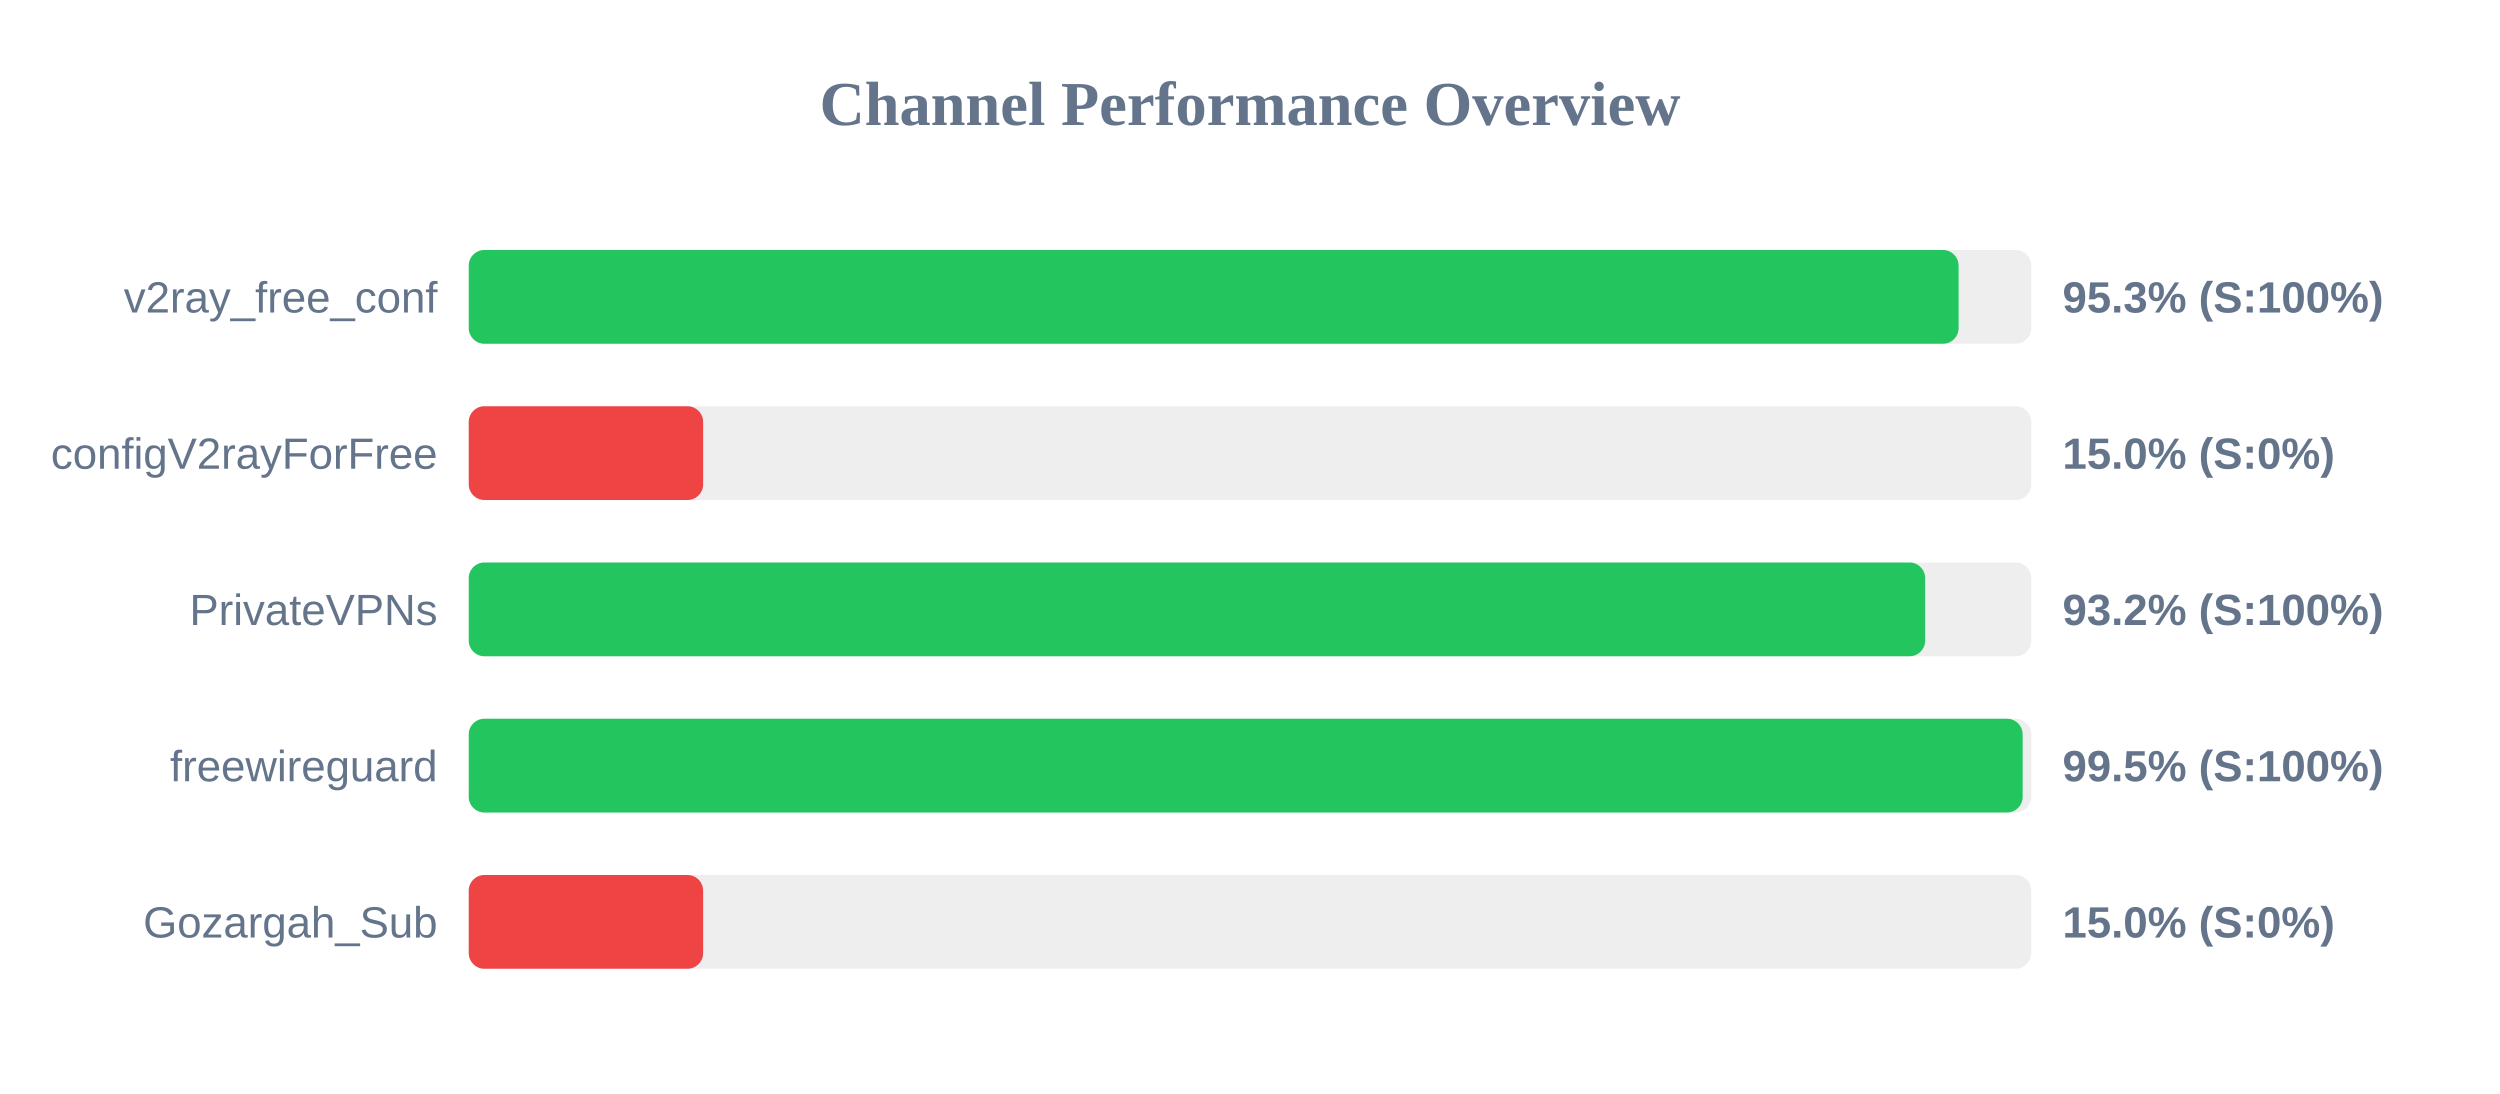
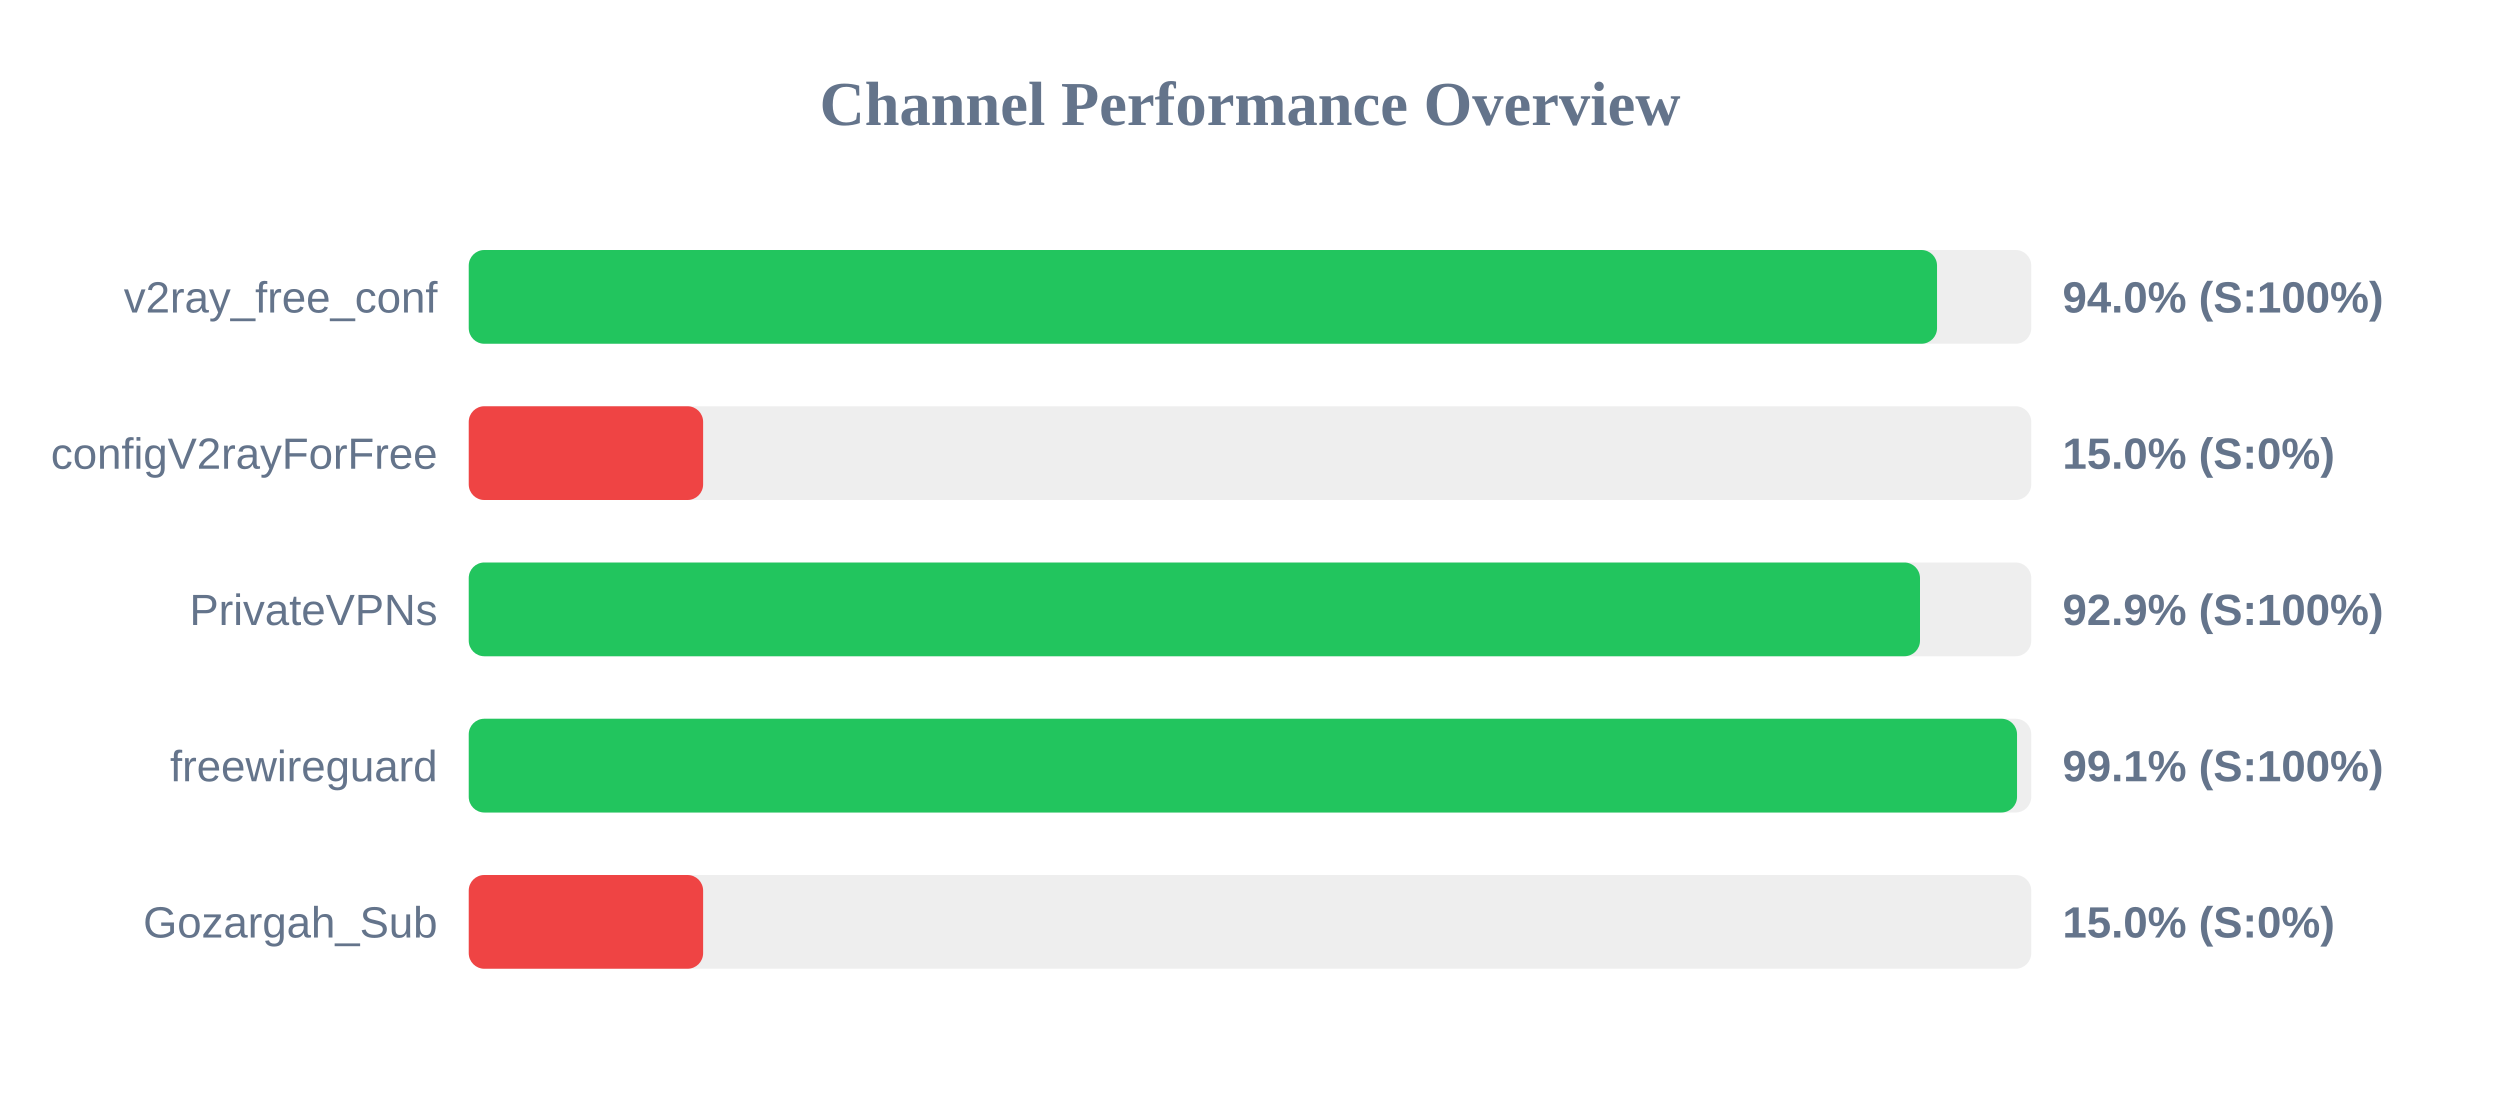
<svg xmlns="http://www.w3.org/2000/svg" width="800" height="350" version="1.1">
  <style>
        .row { font: 14px Arial; fill: #64748b; }
        .score { font: bold 14px Arial; fill: #64748b; }
    </style>
  <text x="400" y="40" text-anchor="middle" font-size="20px" font-weight="bold" fill="#64748b">Channel Performance Overview</text>
  <rect x="150" y="80" width="500" height="30" fill="#eee" rx="5" />
-   <rect x="150" y="80" width="476.75" height="30" fill="#22c55e" rx="5" />
+   <rect x="150" y="80" width="469.85" height="30" fill="#22c55e" rx="5" />
  <text x="140" y="100" text-anchor="end" class="row">v2ray_free_conf</text>
-   <text x="660" y="100" text-anchor="start" class="score">95.3% (S:100%)</text>
+   <text x="660" y="100" text-anchor="start" class="score">94.0% (S:100%)</text>
  <rect x="150" y="130" width="500" height="30" fill="#eee" rx="5" />
  <rect x="150" y="130" width="75.0" height="30" fill="#ef4444" rx="5" />
  <text x="140" y="150" text-anchor="end" class="row">configV2rayForFree</text>
  <text x="660" y="150" text-anchor="start" class="score">15.0% (S:0%)</text>
  <rect x="150" y="180" width="500" height="30" fill="#eee" rx="5" />
-   <rect x="150" y="180" width="466.05" height="30" fill="#22c55e" rx="5" />
+   <rect x="150" y="180" width="464.4" height="30" fill="#22c55e" rx="5" />
  <text x="140" y="200" text-anchor="end" class="row">PrivateVPNs</text>
-   <text x="660" y="200" text-anchor="start" class="score">93.2% (S:100%)</text>
+   <text x="660" y="200" text-anchor="start" class="score">92.9% (S:100%)</text>
  <rect x="150" y="230" width="500" height="30" fill="#eee" rx="5" />
-   <rect x="150" y="230" width="497.25" height="30" fill="#22c55e" rx="5" />
+   <rect x="150" y="230" width="495.45" height="30" fill="#22c55e" rx="5" />
  <text x="140" y="250" text-anchor="end" class="row">freewireguard</text>
-   <text x="660" y="250" text-anchor="start" class="score">99.5% (S:100%)</text>
+   <text x="660" y="250" text-anchor="start" class="score">99.1% (S:100%)</text>
  <rect x="150" y="280" width="500" height="30" fill="#eee" rx="5" />
  <rect x="150" y="280" width="75.0" height="30" fill="#ef4444" rx="5" />
  <text x="140" y="300" text-anchor="end" class="row">Gozargah_Sub</text>
  <text x="660" y="300" text-anchor="start" class="score">15.0% (S:0%)</text>
</svg>
